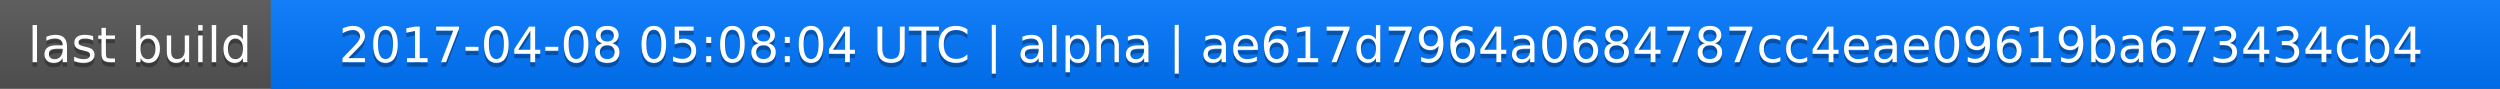
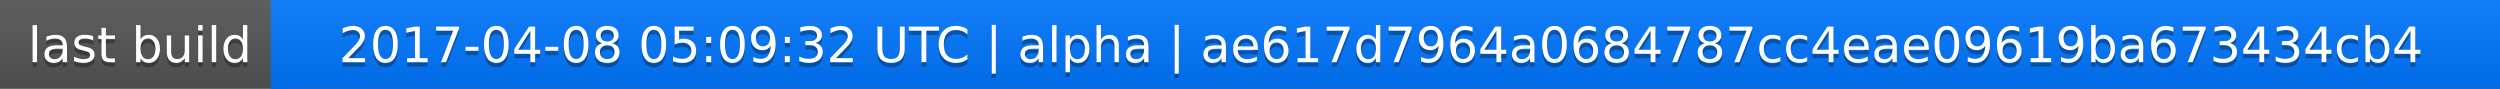
<svg xmlns="http://www.w3.org/2000/svg" width="563" height="20">
  <linearGradient id="a" x2="0" y2="100%">
    <stop offset="0" stop-color="#bbb" stop-opacity=".1" />
    <stop offset="1" stop-opacity=".1" />
  </linearGradient>
  <rect rx="0" width="563" height="20" fill="#555" />
  <rect rx="0" x="61" width="502" height="20" fill="#07f" />
  <path fill="#07f" d="M61 0h4v20h-4z" />
  <rect rx="0" width="563" height="20" fill="url(#a)" />
  <g fill="#fff" text-anchor="middle" font-family="DejaVu Sans,Verdana,Geneva,sans-serif" font-size="11">
    <text x="31.5" y="15" fill="#010101" fill-opacity=".3">last build</text>
    <text x="31.5" y="14">last build</text>
-     <text x="311" y="15" fill="#010101" fill-opacity=".3">2017-04-08 05:08:04 UTC | alpha | ae617d7964a0684787cc4eae09619ba673434cb4</text>
-     <text x="311" y="14">2017-04-08 05:08:04 UTC | alpha | ae617d7964a0684787cc4eae09619ba673434cb4</text>
+     <text x="311" y="15" fill="#010101" fill-opacity=".3">2017-04-08 05:09:32 UTC | alpha | ae617d7964a0684787cc4eae09619ba673434cb4</text>
+     <text x="311" y="14">2017-04-08 05:09:32 UTC | alpha | ae617d7964a0684787cc4eae09619ba673434cb4</text>
  </g>
</svg>
